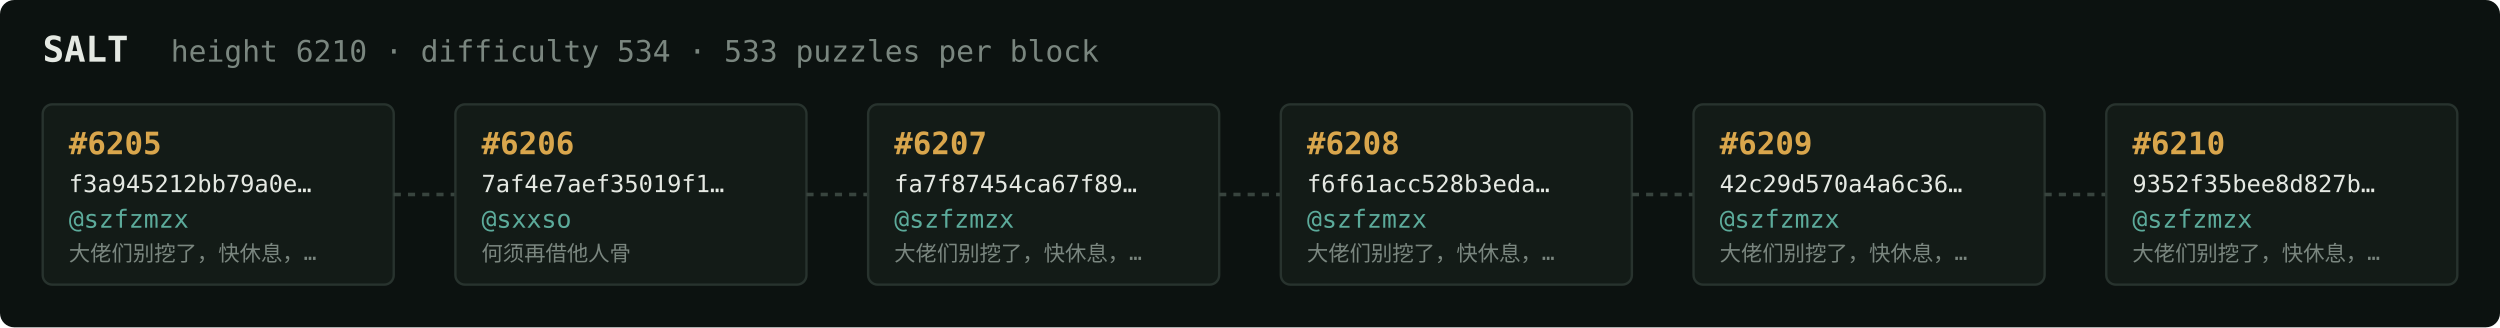
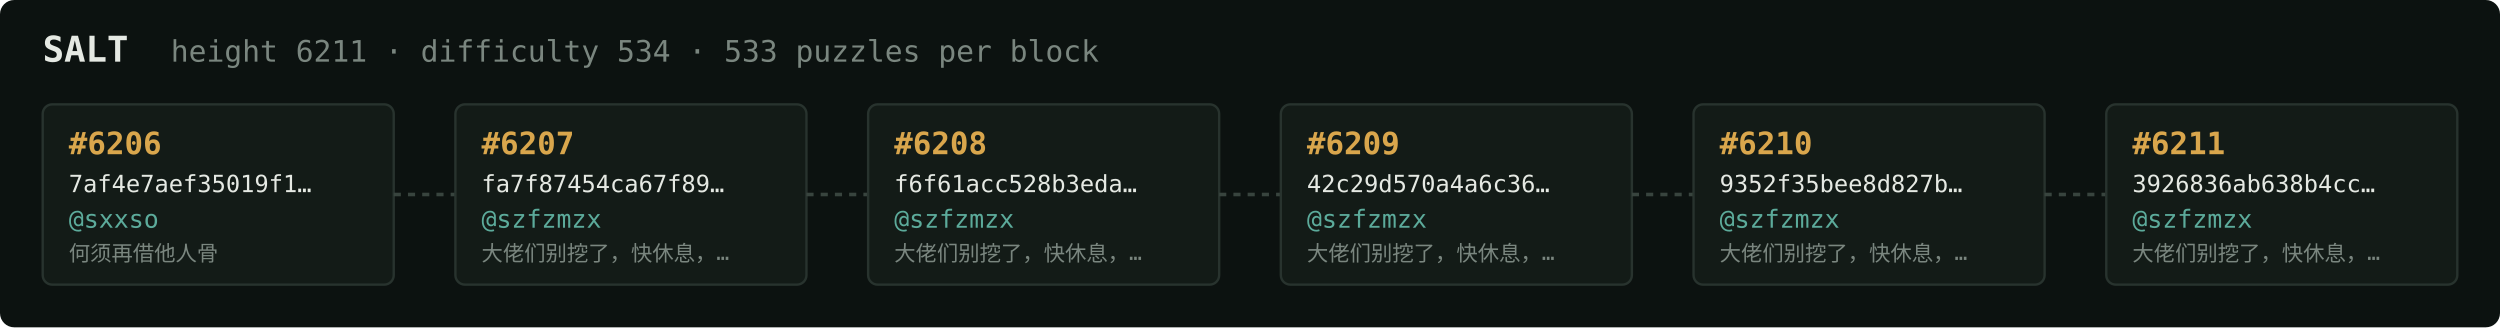
<svg xmlns="http://www.w3.org/2000/svg" width="1054" height="138" viewBox="0 0 1054 138" font-family="ui-monospace,SFMono-Regular,Menlo,monospace">
  <rect fill="#0c1210" width="1054" height="138" rx="6" />
  <text x="18" y="26" fill="#e5e9e3" font-size="15" font-weight="700">SALT</text>
-   <text x="72" y="26" fill="#7a867f" font-size="12.5">height 6210 · difficulty 534 · 533 puzzles per block</text>
+   <text x="72" y="26" fill="#7a867f" font-size="12.5">height 6211 · difficulty 534 · 533 puzzles per block</text>
  <rect x="18" y="44" width="148" height="76" rx="4" fill="#131b17" stroke="#28332e" stroke-width="1" />
-   <text x="29" y="65" fill="#d9a64c" font-size="13" font-weight="700">#6205</text>
-   <text x="29" y="81" fill="#e5e9e3" font-size="10">f3a945212bb79a0e…</text>
-   <text x="29" y="96" fill="#5cab9b" font-size="10.5">@szfzmzx</text>
-   <text x="29" y="110" fill="#7a867f" font-size="9">大佬们别挖了，快休息，…</text>
+   <text x="29" y="65" fill="#d9a64c" font-size="13" font-weight="700">#6206</text>
+   <text x="29" y="81" fill="#e5e9e3" font-size="10">7af4e7aef35019f1…</text>
+   <text x="29" y="96" fill="#5cab9b" font-size="10.5">@sxxso</text>
+   <text x="29" y="110" fill="#7a867f" font-size="9">何须再借他人骨</text>
  <line x1="166" y1="82.0" x2="192" y2="82.0" stroke="#38443e" stroke-width="1.5" stroke-dasharray="3 3" />
  <rect x="192" y="44" width="148" height="76" rx="4" fill="#131b17" stroke="#28332e" stroke-width="1" />
-   <text x="203" y="65" fill="#d9a64c" font-size="13" font-weight="700">#6206</text>
-   <text x="203" y="81" fill="#e5e9e3" font-size="10">7af4e7aef35019f1…</text>
-   <text x="203" y="96" fill="#5cab9b" font-size="10.5">@sxxso</text>
-   <text x="203" y="110" fill="#7a867f" font-size="9">何须再借他人骨</text>
+   <text x="203" y="65" fill="#d9a64c" font-size="13" font-weight="700">#6207</text>
+   <text x="203" y="81" fill="#e5e9e3" font-size="10">fa7f87454ca67f89…</text>
+   <text x="203" y="96" fill="#5cab9b" font-size="10.5">@szfzmzx</text>
+   <text x="203" y="110" fill="#7a867f" font-size="9">大佬们别挖了，快休息，…</text>
  <line x1="340" y1="82.0" x2="366" y2="82.0" stroke="#38443e" stroke-width="1.5" stroke-dasharray="3 3" />
  <rect x="366" y="44" width="148" height="76" rx="4" fill="#131b17" stroke="#28332e" stroke-width="1" />
-   <text x="377" y="65" fill="#d9a64c" font-size="13" font-weight="700">#6207</text>
-   <text x="377" y="81" fill="#e5e9e3" font-size="10">fa7f87454ca67f89…</text>
+   <text x="377" y="65" fill="#d9a64c" font-size="13" font-weight="700">#6208</text>
+   <text x="377" y="81" fill="#e5e9e3" font-size="10">f6f61acc528b3eda…</text>
  <text x="377" y="96" fill="#5cab9b" font-size="10.5">@szfzmzx</text>
  <text x="377" y="110" fill="#7a867f" font-size="9">大佬们别挖了，快休息，…</text>
  <line x1="514" y1="82.0" x2="540" y2="82.0" stroke="#38443e" stroke-width="1.5" stroke-dasharray="3 3" />
  <rect x="540" y="44" width="148" height="76" rx="4" fill="#131b17" stroke="#28332e" stroke-width="1" />
-   <text x="551" y="65" fill="#d9a64c" font-size="13" font-weight="700">#6208</text>
-   <text x="551" y="81" fill="#e5e9e3" font-size="10">f6f61acc528b3eda…</text>
+   <text x="551" y="65" fill="#d9a64c" font-size="13" font-weight="700">#6209</text>
+   <text x="551" y="81" fill="#e5e9e3" font-size="10">42c29d570a4a6c36…</text>
  <text x="551" y="96" fill="#5cab9b" font-size="10.5">@szfzmzx</text>
  <text x="551" y="110" fill="#7a867f" font-size="9">大佬们别挖了，快休息，…</text>
  <line x1="688" y1="82.0" x2="714" y2="82.0" stroke="#38443e" stroke-width="1.5" stroke-dasharray="3 3" />
  <rect x="714" y="44" width="148" height="76" rx="4" fill="#131b17" stroke="#28332e" stroke-width="1" />
-   <text x="725" y="65" fill="#d9a64c" font-size="13" font-weight="700">#6209</text>
-   <text x="725" y="81" fill="#e5e9e3" font-size="10">42c29d570a4a6c36…</text>
+   <text x="725" y="65" fill="#d9a64c" font-size="13" font-weight="700">#6210</text>
+   <text x="725" y="81" fill="#e5e9e3" font-size="10">9352f35bee8d827b…</text>
  <text x="725" y="96" fill="#5cab9b" font-size="10.5">@szfzmzx</text>
  <text x="725" y="110" fill="#7a867f" font-size="9">大佬们别挖了，快休息，…</text>
  <line x1="862" y1="82.0" x2="888" y2="82.0" stroke="#38443e" stroke-width="1.5" stroke-dasharray="3 3" />
  <rect x="888" y="44" width="148" height="76" rx="4" fill="#131b17" stroke="#28332e" stroke-width="1" />
-   <text x="899" y="65" fill="#d9a64c" font-size="13" font-weight="700">#6210</text>
-   <text x="899" y="81" fill="#e5e9e3" font-size="10">9352f35bee8d827b…</text>
+   <text x="899" y="65" fill="#d9a64c" font-size="13" font-weight="700">#6211</text>
+   <text x="899" y="81" fill="#e5e9e3" font-size="10">3926836ab638b4cc…</text>
  <text x="899" y="96" fill="#5cab9b" font-size="10.5">@szfzmzx</text>
  <text x="899" y="110" fill="#7a867f" font-size="9">大佬们别挖了，快休息，…</text>
</svg>
